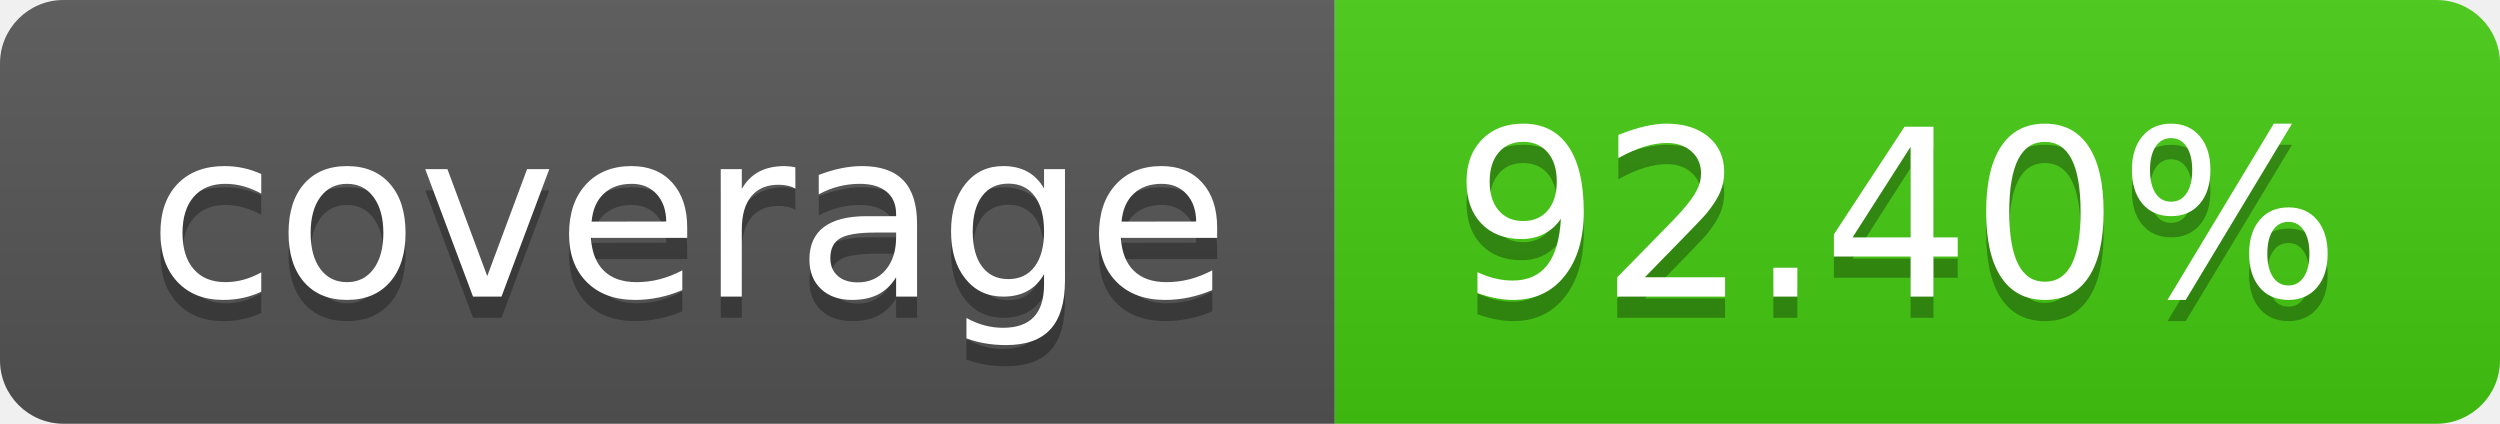
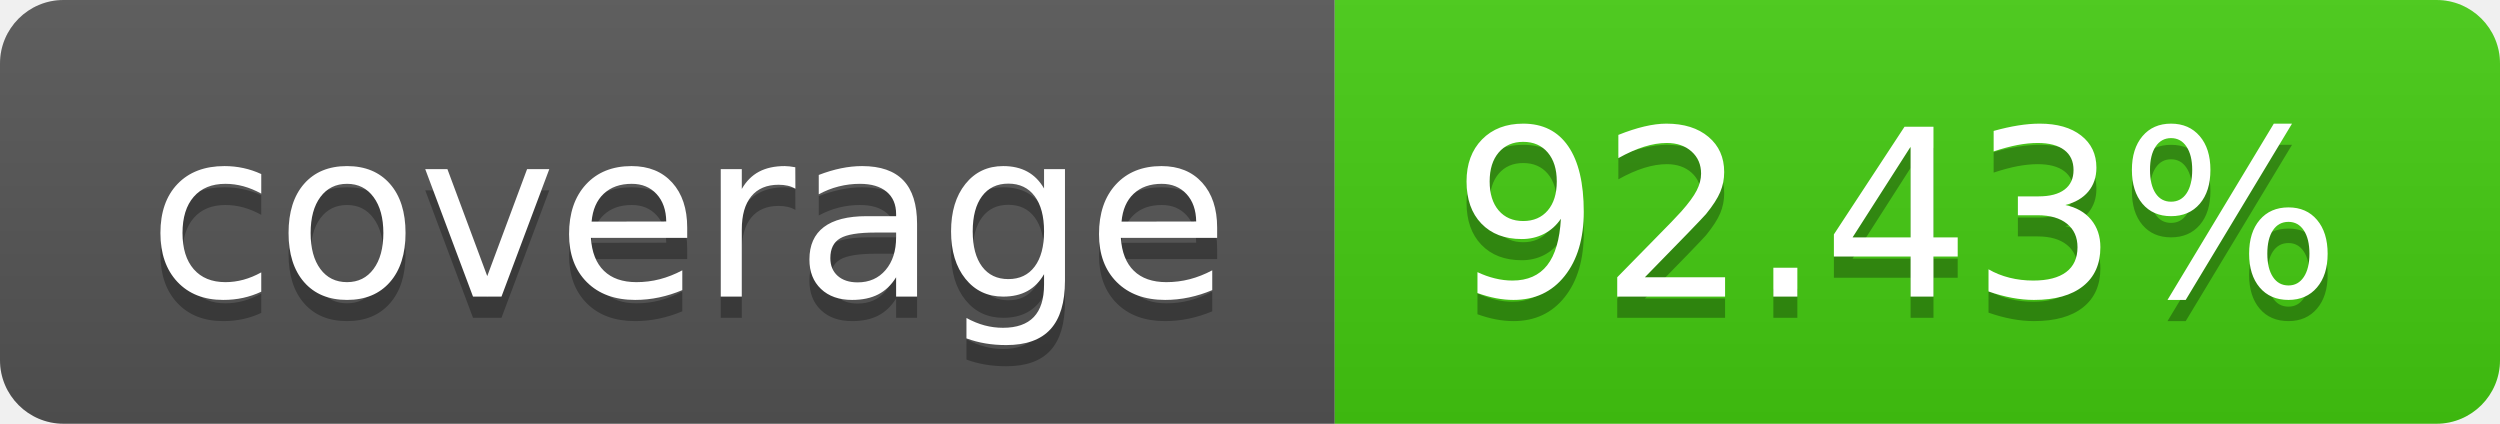
- <svg xmlns="http://www.w3.org/2000/svg" width="118" height="20" role="img" aria-label="coverage: 92.40%">
+ <svg xmlns="http://www.w3.org/2000/svg" width="118" height="20" role="img" aria-label="coverage: 92.43%">
  <linearGradient id="s" x2="0" y2="100%">
    <stop offset="0" stop-color="#bbb" stop-opacity=".1" />
    <stop offset="1" stop-opacity=".1" />
  </linearGradient>
  <clipPath id="r">
    <rect width="118" height="20" rx="3" fill="#fff" />
  </clipPath>
  <g clip-path="url(#r)">
    <rect width="63" height="20" fill="#555" />
    <rect x="63" width="55" height="20" fill="#4c1" />
    <rect width="118" height="20" fill="url(#s)" />
  </g>
  <g fill="#fff" text-anchor="middle" font-family="Verdana,Geneva,DejaVu Sans,sans-serif" text-rendering="geometricPrecision" font-size="110">
    <text aria-hidden="true" x="325.0" y="150" fill="#010101" fill-opacity=".3" transform="scale(.1)" textLength="530">coverage</text>
    <text x="325.0" y="140" transform="scale(.1)" fill="#fff" textLength="530">coverage</text>
-     <text aria-hidden="true" x="895.0" y="150" fill="#010101" fill-opacity=".3" transform="scale(.1)" textLength="450">92.40%</text>
-     <text x="895.0" y="140" transform="scale(.1)" fill="#fff" textLength="450">92.40%</text>
+     <text aria-hidden="true" x="895.0" y="150" fill="#010101" fill-opacity=".3" transform="scale(.1)" textLength="450">92.43%</text>
+     <text x="895.0" y="140" transform="scale(.1)" fill="#fff" textLength="450">92.43%</text>
  </g>
</svg>
